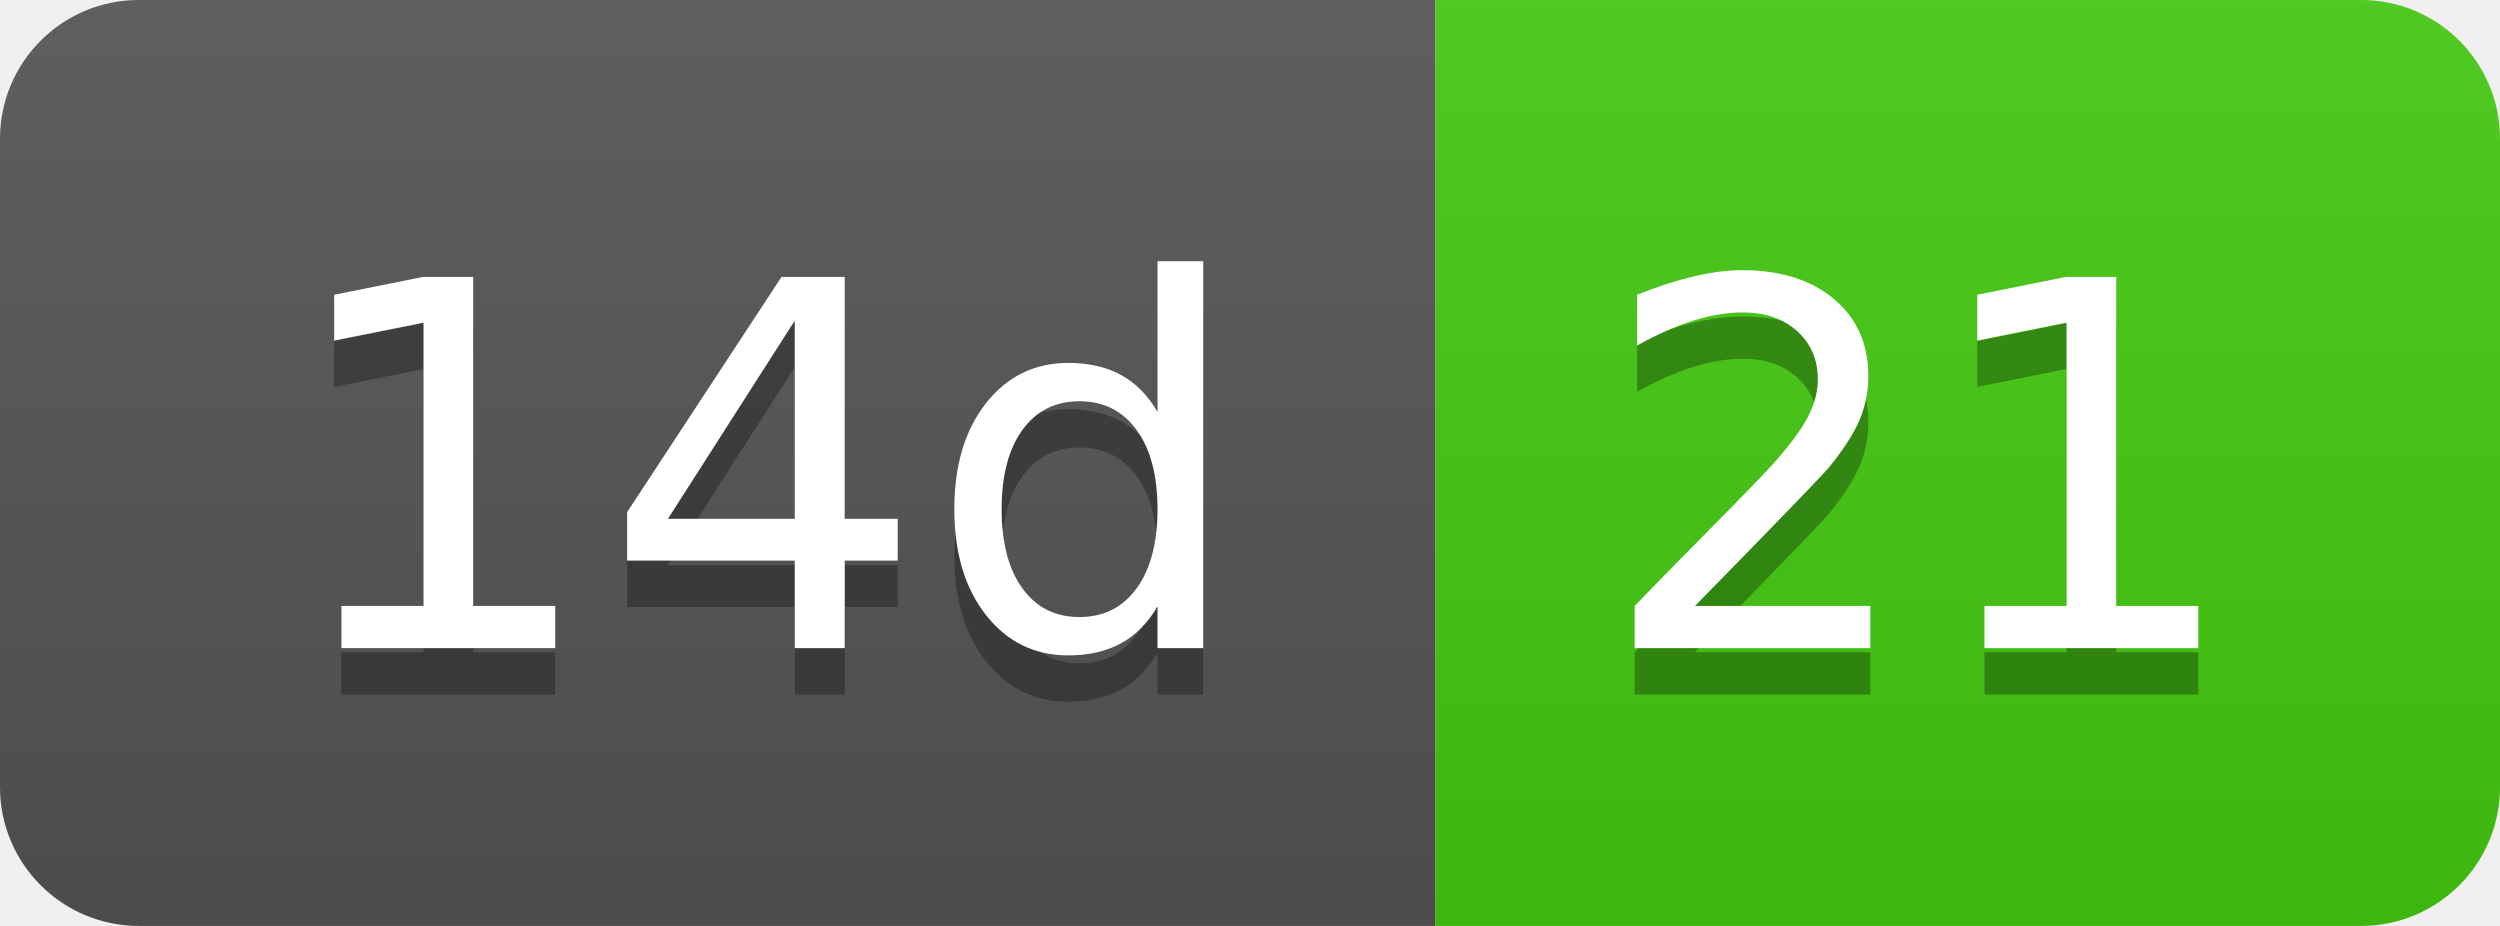
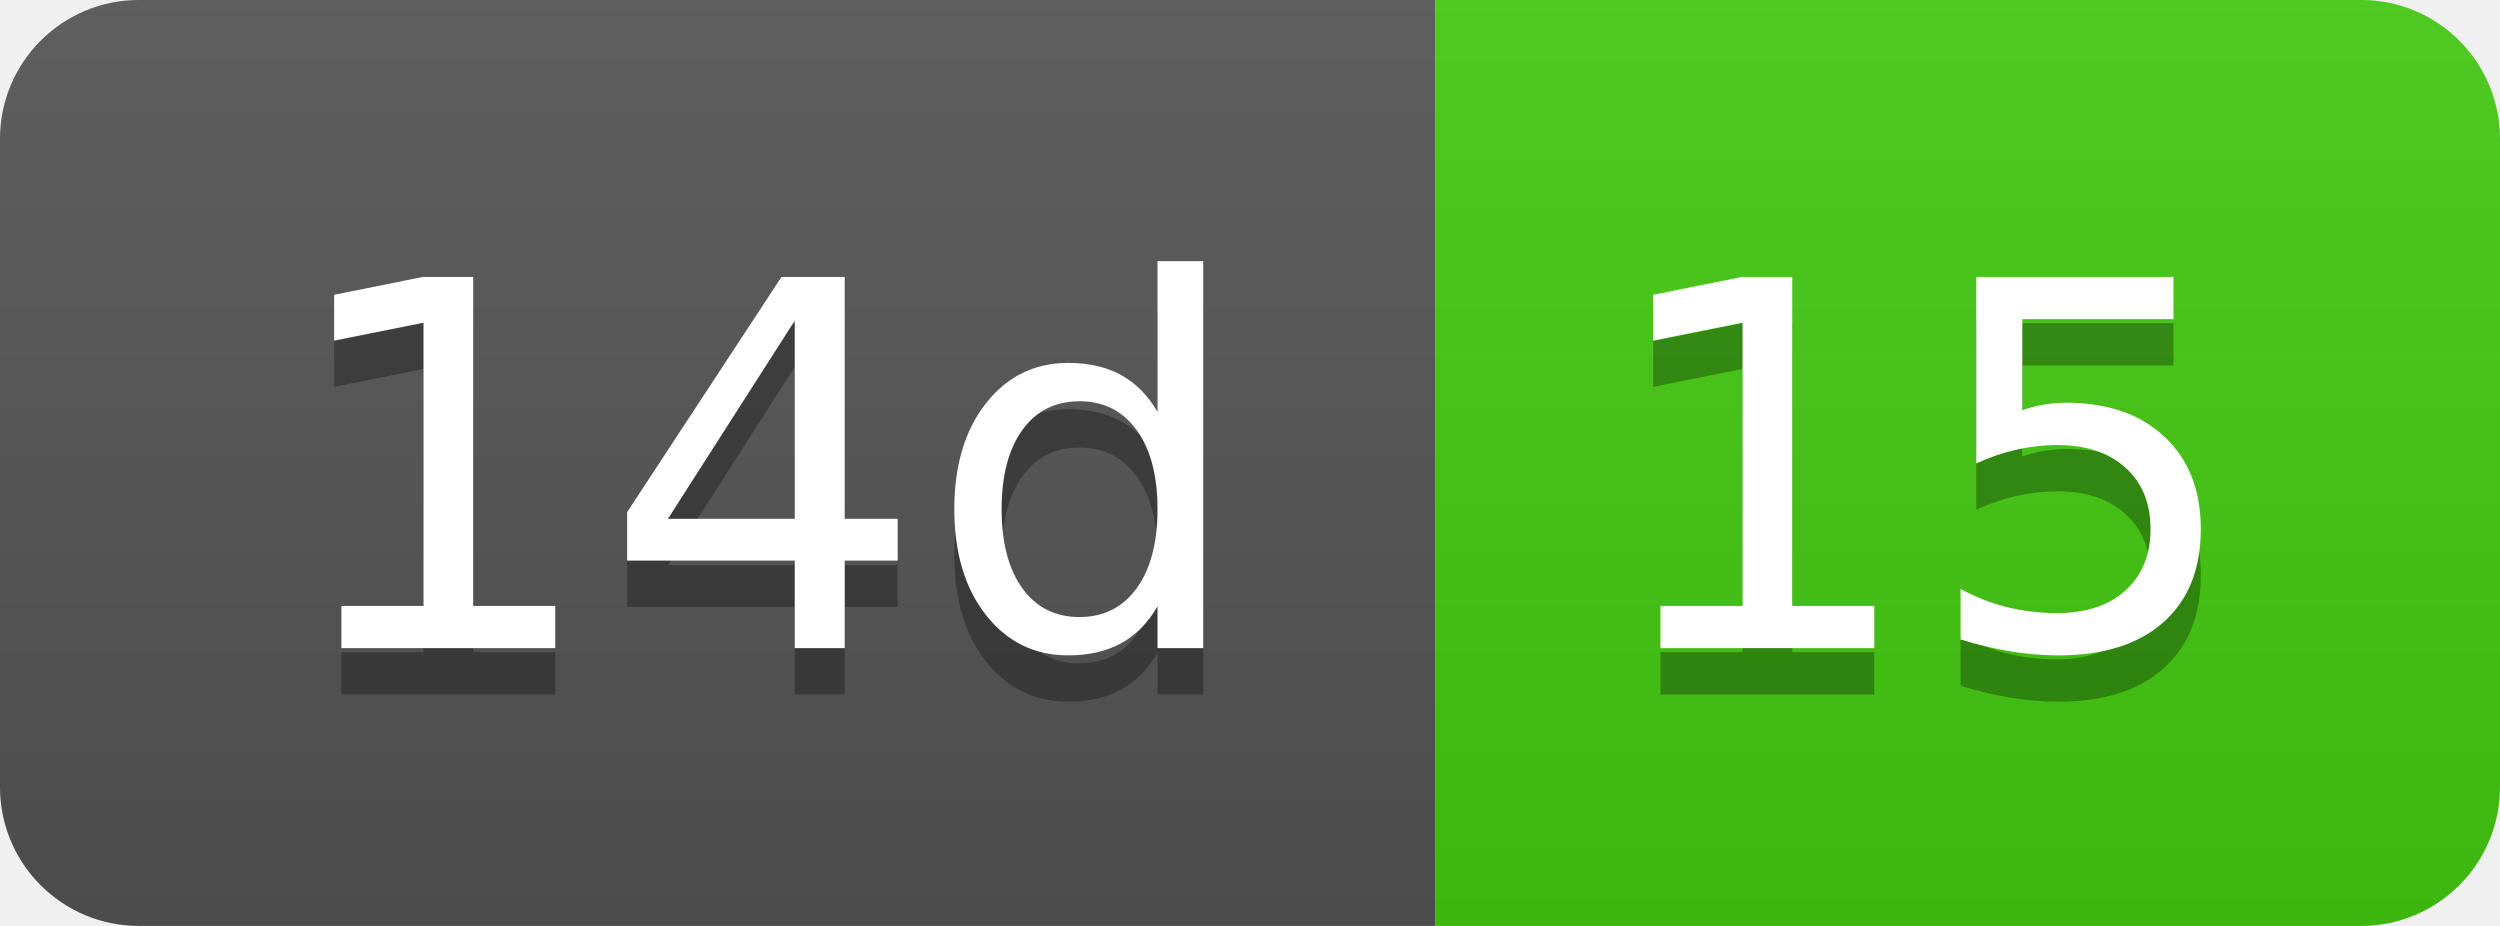
- <svg xmlns="http://www.w3.org/2000/svg" width="54" height="20" role="img" aria-label="14d: 21">
+ <svg xmlns="http://www.w3.org/2000/svg" width="54" height="20" role="img" aria-label="14d: 15">
  <linearGradient id="s" x2="0" y2="100%">
    <stop offset="0" stop-color="#bbb" stop-opacity=".1" />
    <stop offset="1" stop-opacity=".1" />
  </linearGradient>
  <clipPath id="r">
    <rect width="54" height="20" rx="3" fill="#fff" />
  </clipPath>
  <g clip-path="url(#r)">
    <rect width="31" height="20" fill="#555" />
    <rect x="31" width="23" height="20" fill="#4c1" />
    <rect width="54" height="20" fill="url(#s)" />
  </g>
  <g fill="#fff" text-anchor="middle" font-family="Verdana,Geneva,DejaVu Sans,sans-serif" text-rendering="geometricPrecision" font-size="110">
    <text aria-hidden="true" x="165" y="150" fill="#010101" fill-opacity=".3" transform="scale(.1)" textLength="210">14d</text>
    <text x="165" y="140" transform="scale(.1)" fill="#fff" textLength="210">14d</text>
-     <text aria-hidden="true" x="415" y="150" fill="#010101" fill-opacity=".3" transform="scale(.1)" textLength="130">21</text>
-     <text x="415" y="140" transform="scale(.1)" fill="#fff" textLength="130">21</text>
+     <text aria-hidden="true" x="415" y="150" fill="#010101" fill-opacity=".3" transform="scale(.1)" textLength="130">15</text>
+     <text x="415" y="140" transform="scale(.1)" fill="#fff" textLength="130">15</text>
  </g>
</svg>
